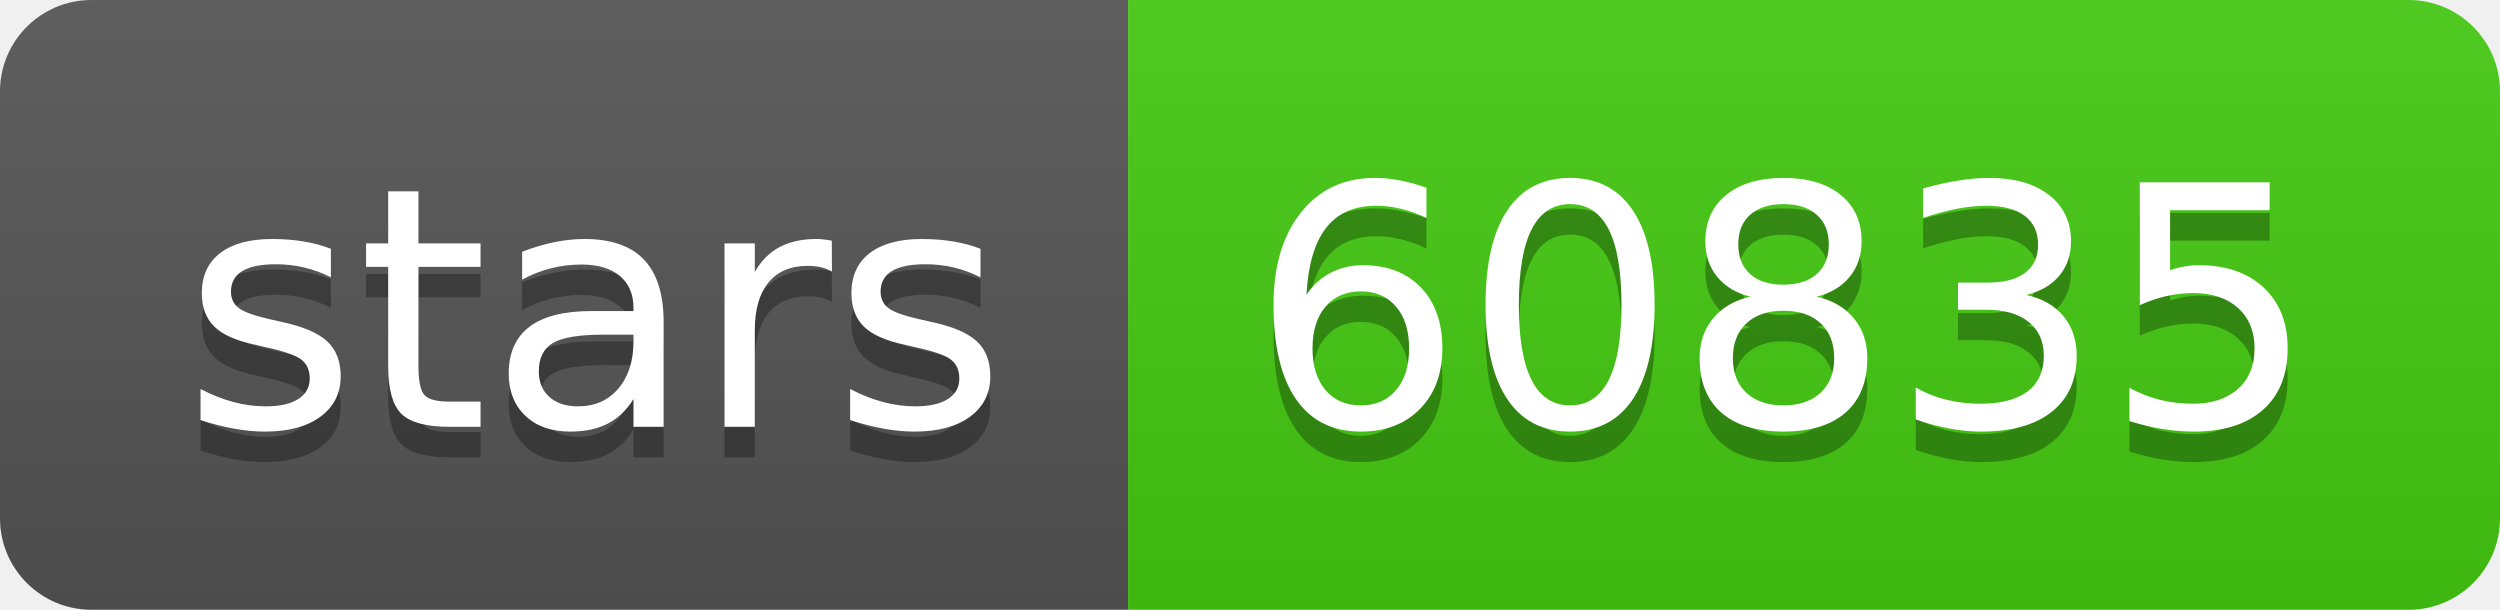
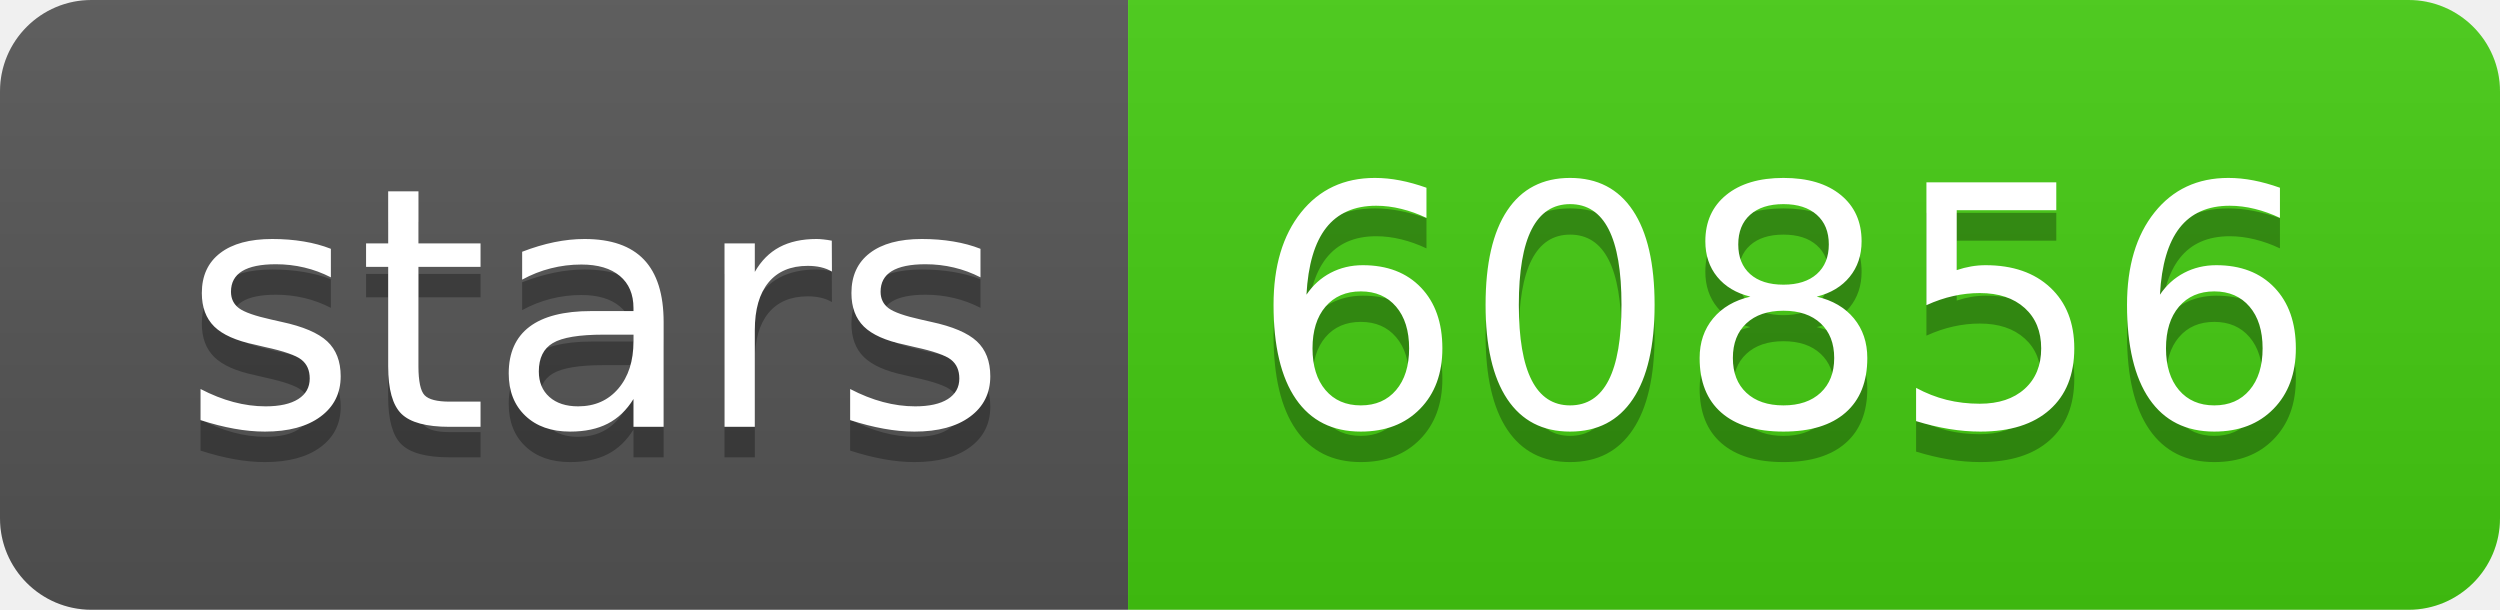
- <svg xmlns="http://www.w3.org/2000/svg" width="82" height="20" role="img" aria-label="stars: 60835">
+ <svg xmlns="http://www.w3.org/2000/svg" width="82" height="20" role="img" aria-label="stars: 60856">
  <linearGradient id="s" x2="0" y2="100%">
    <stop offset="0" stop-color="#bbb" stop-opacity=".1" />
    <stop offset="1" stop-opacity=".1" />
  </linearGradient>
  <clipPath id="r">
    <rect width="82" height="20" rx="3" fill="#fff" />
  </clipPath>
  <g clip-path="url(#r)">
    <rect width="37" height="20" fill="#555" />
    <rect x="37" width="45" height="20" fill="#4c1" />
    <rect width="82" height="20" fill="url(#s)" />
  </g>
  <g fill="#fff" text-anchor="middle" font-family="Verdana,Geneva,DejaVu Sans,sans-serif" text-rendering="geometricPrecision" font-size="110">
    <text aria-hidden="true" x="195" y="150" fill="#010101" fill-opacity=".3" transform="scale(.1)" textLength="270">stars</text>
    <text x="195" y="140" transform="scale(.1)" fill="#fff" textLength="270">stars</text>
-     <text aria-hidden="true" x="585" y="150" fill="#010101" fill-opacity=".3" transform="scale(.1)" textLength="350">60835</text>
-     <text x="585" y="140" transform="scale(.1)" fill="#fff" textLength="350">60835</text>
+     <text aria-hidden="true" x="585" y="150" fill="#010101" fill-opacity=".3" transform="scale(.1)" textLength="350">60856</text>
+     <text x="585" y="140" transform="scale(.1)" fill="#fff" textLength="350">60856</text>
  </g>
</svg>
